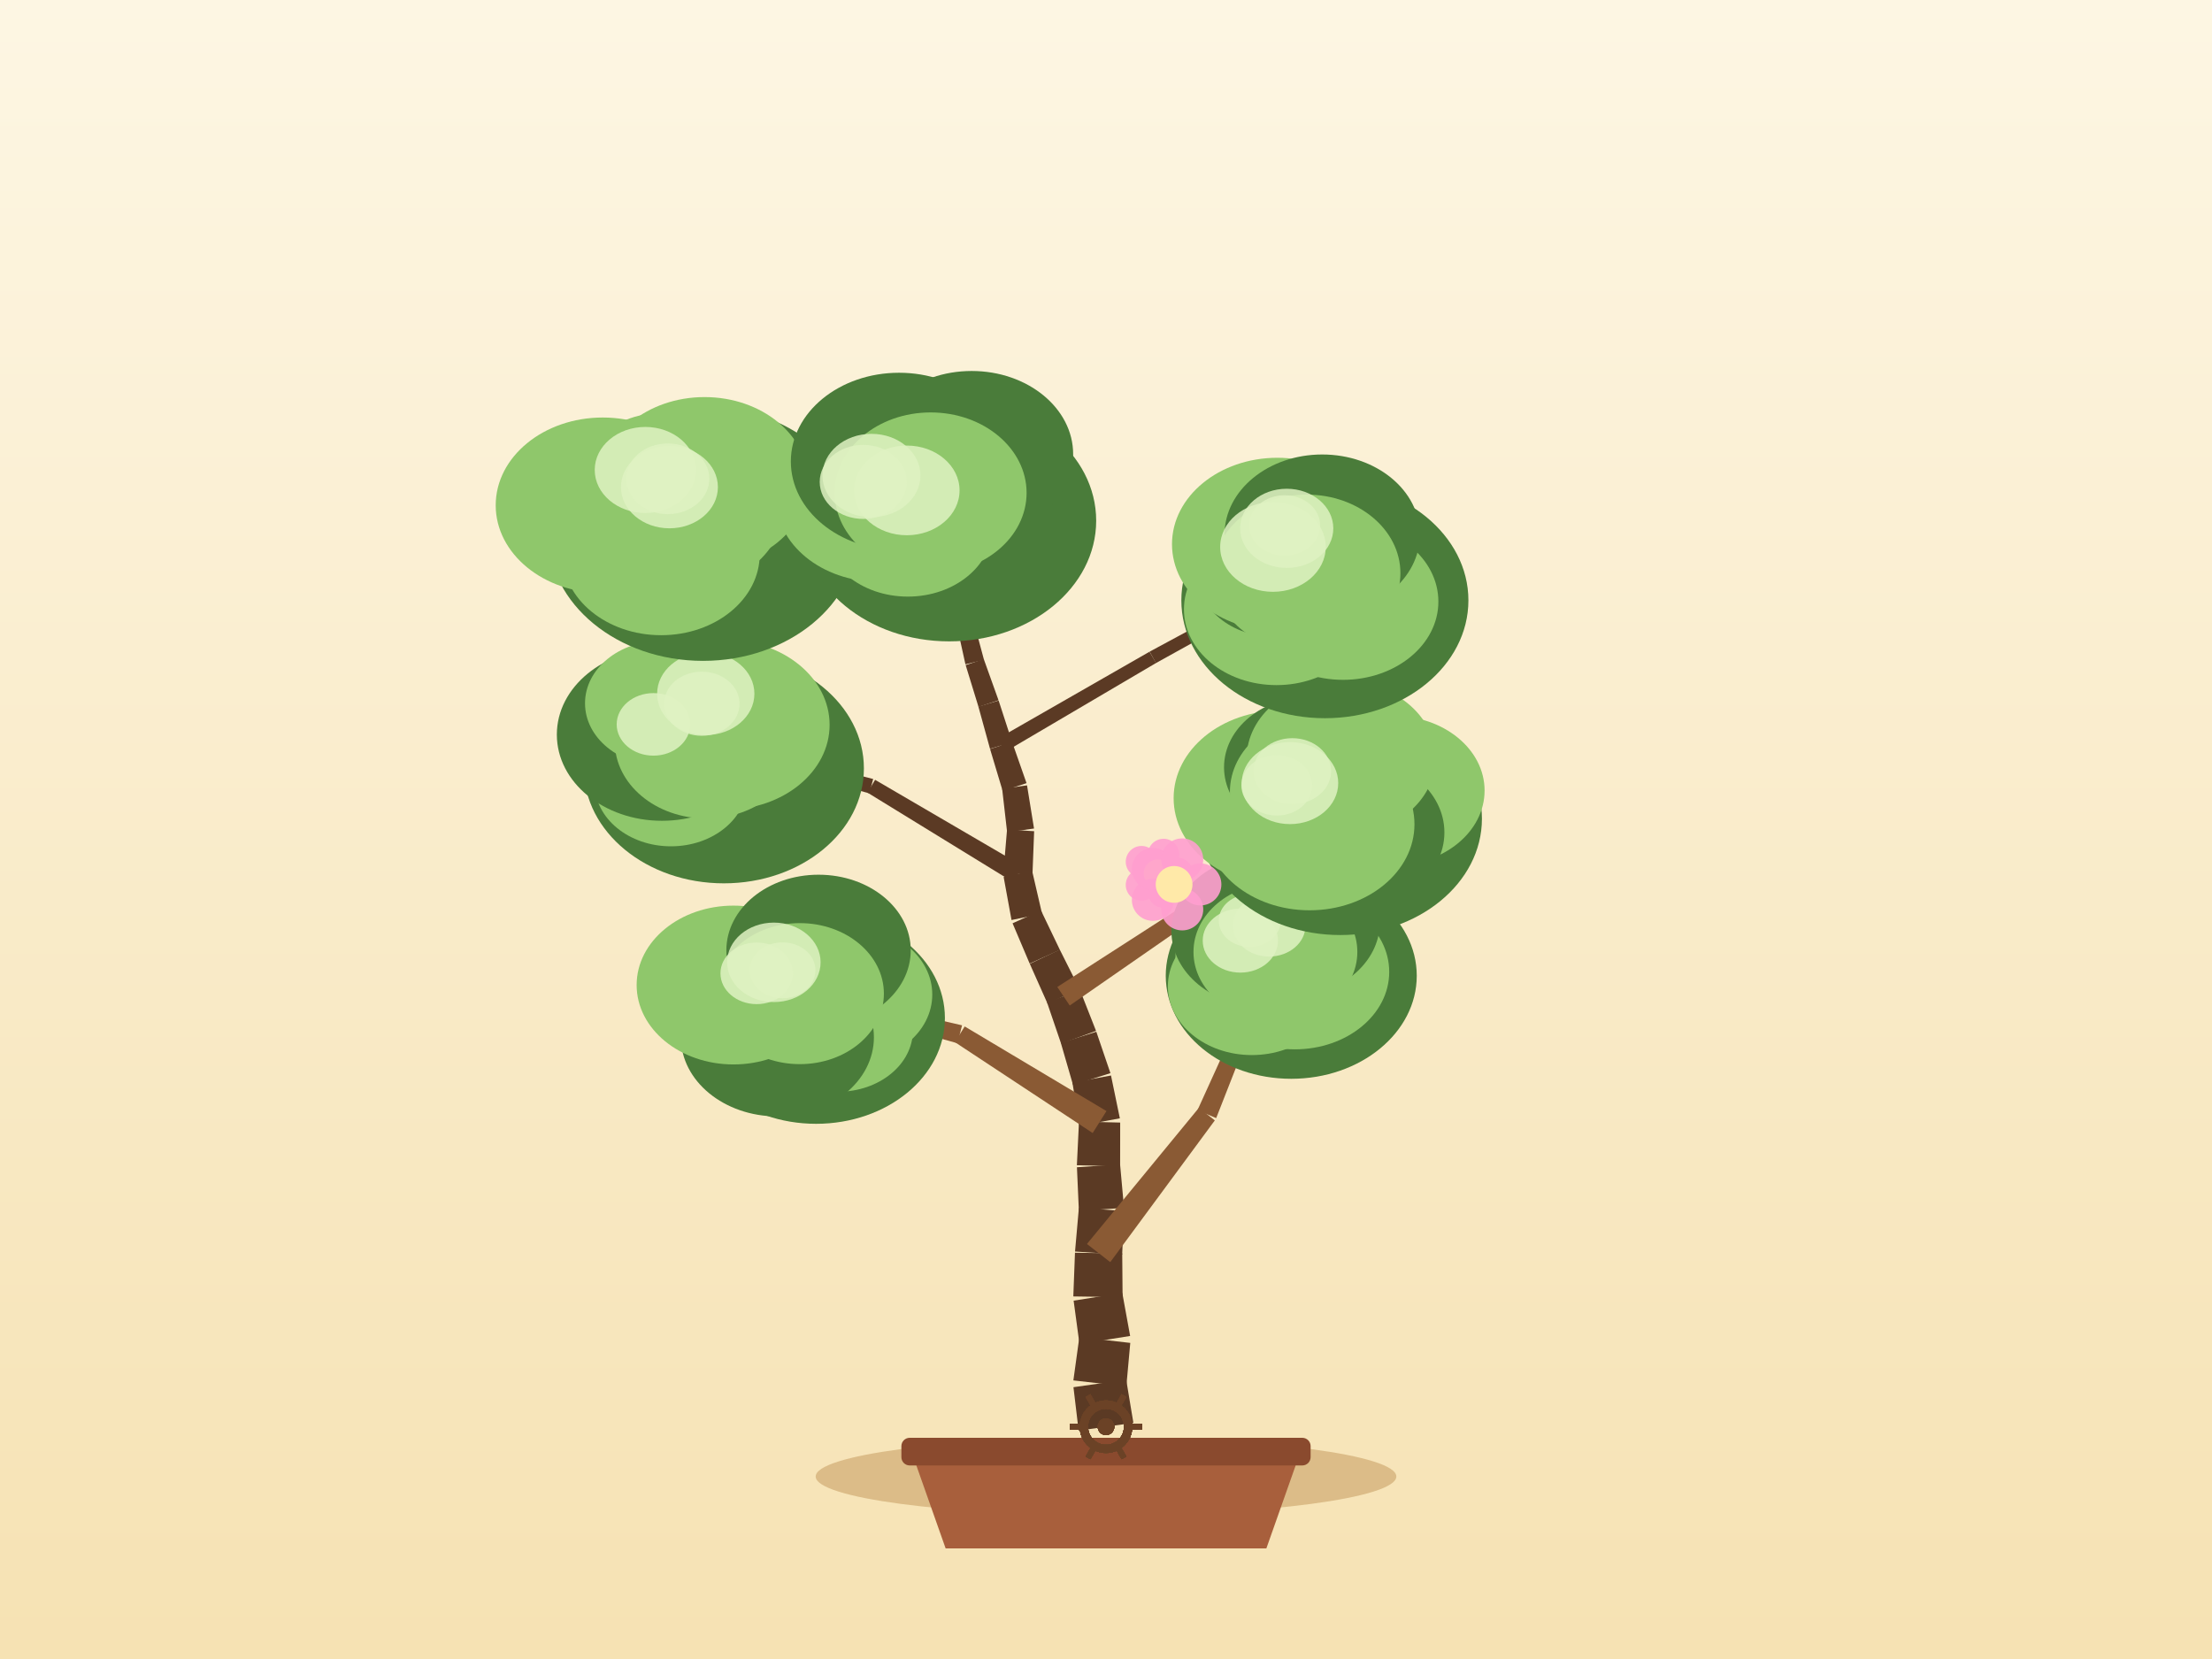
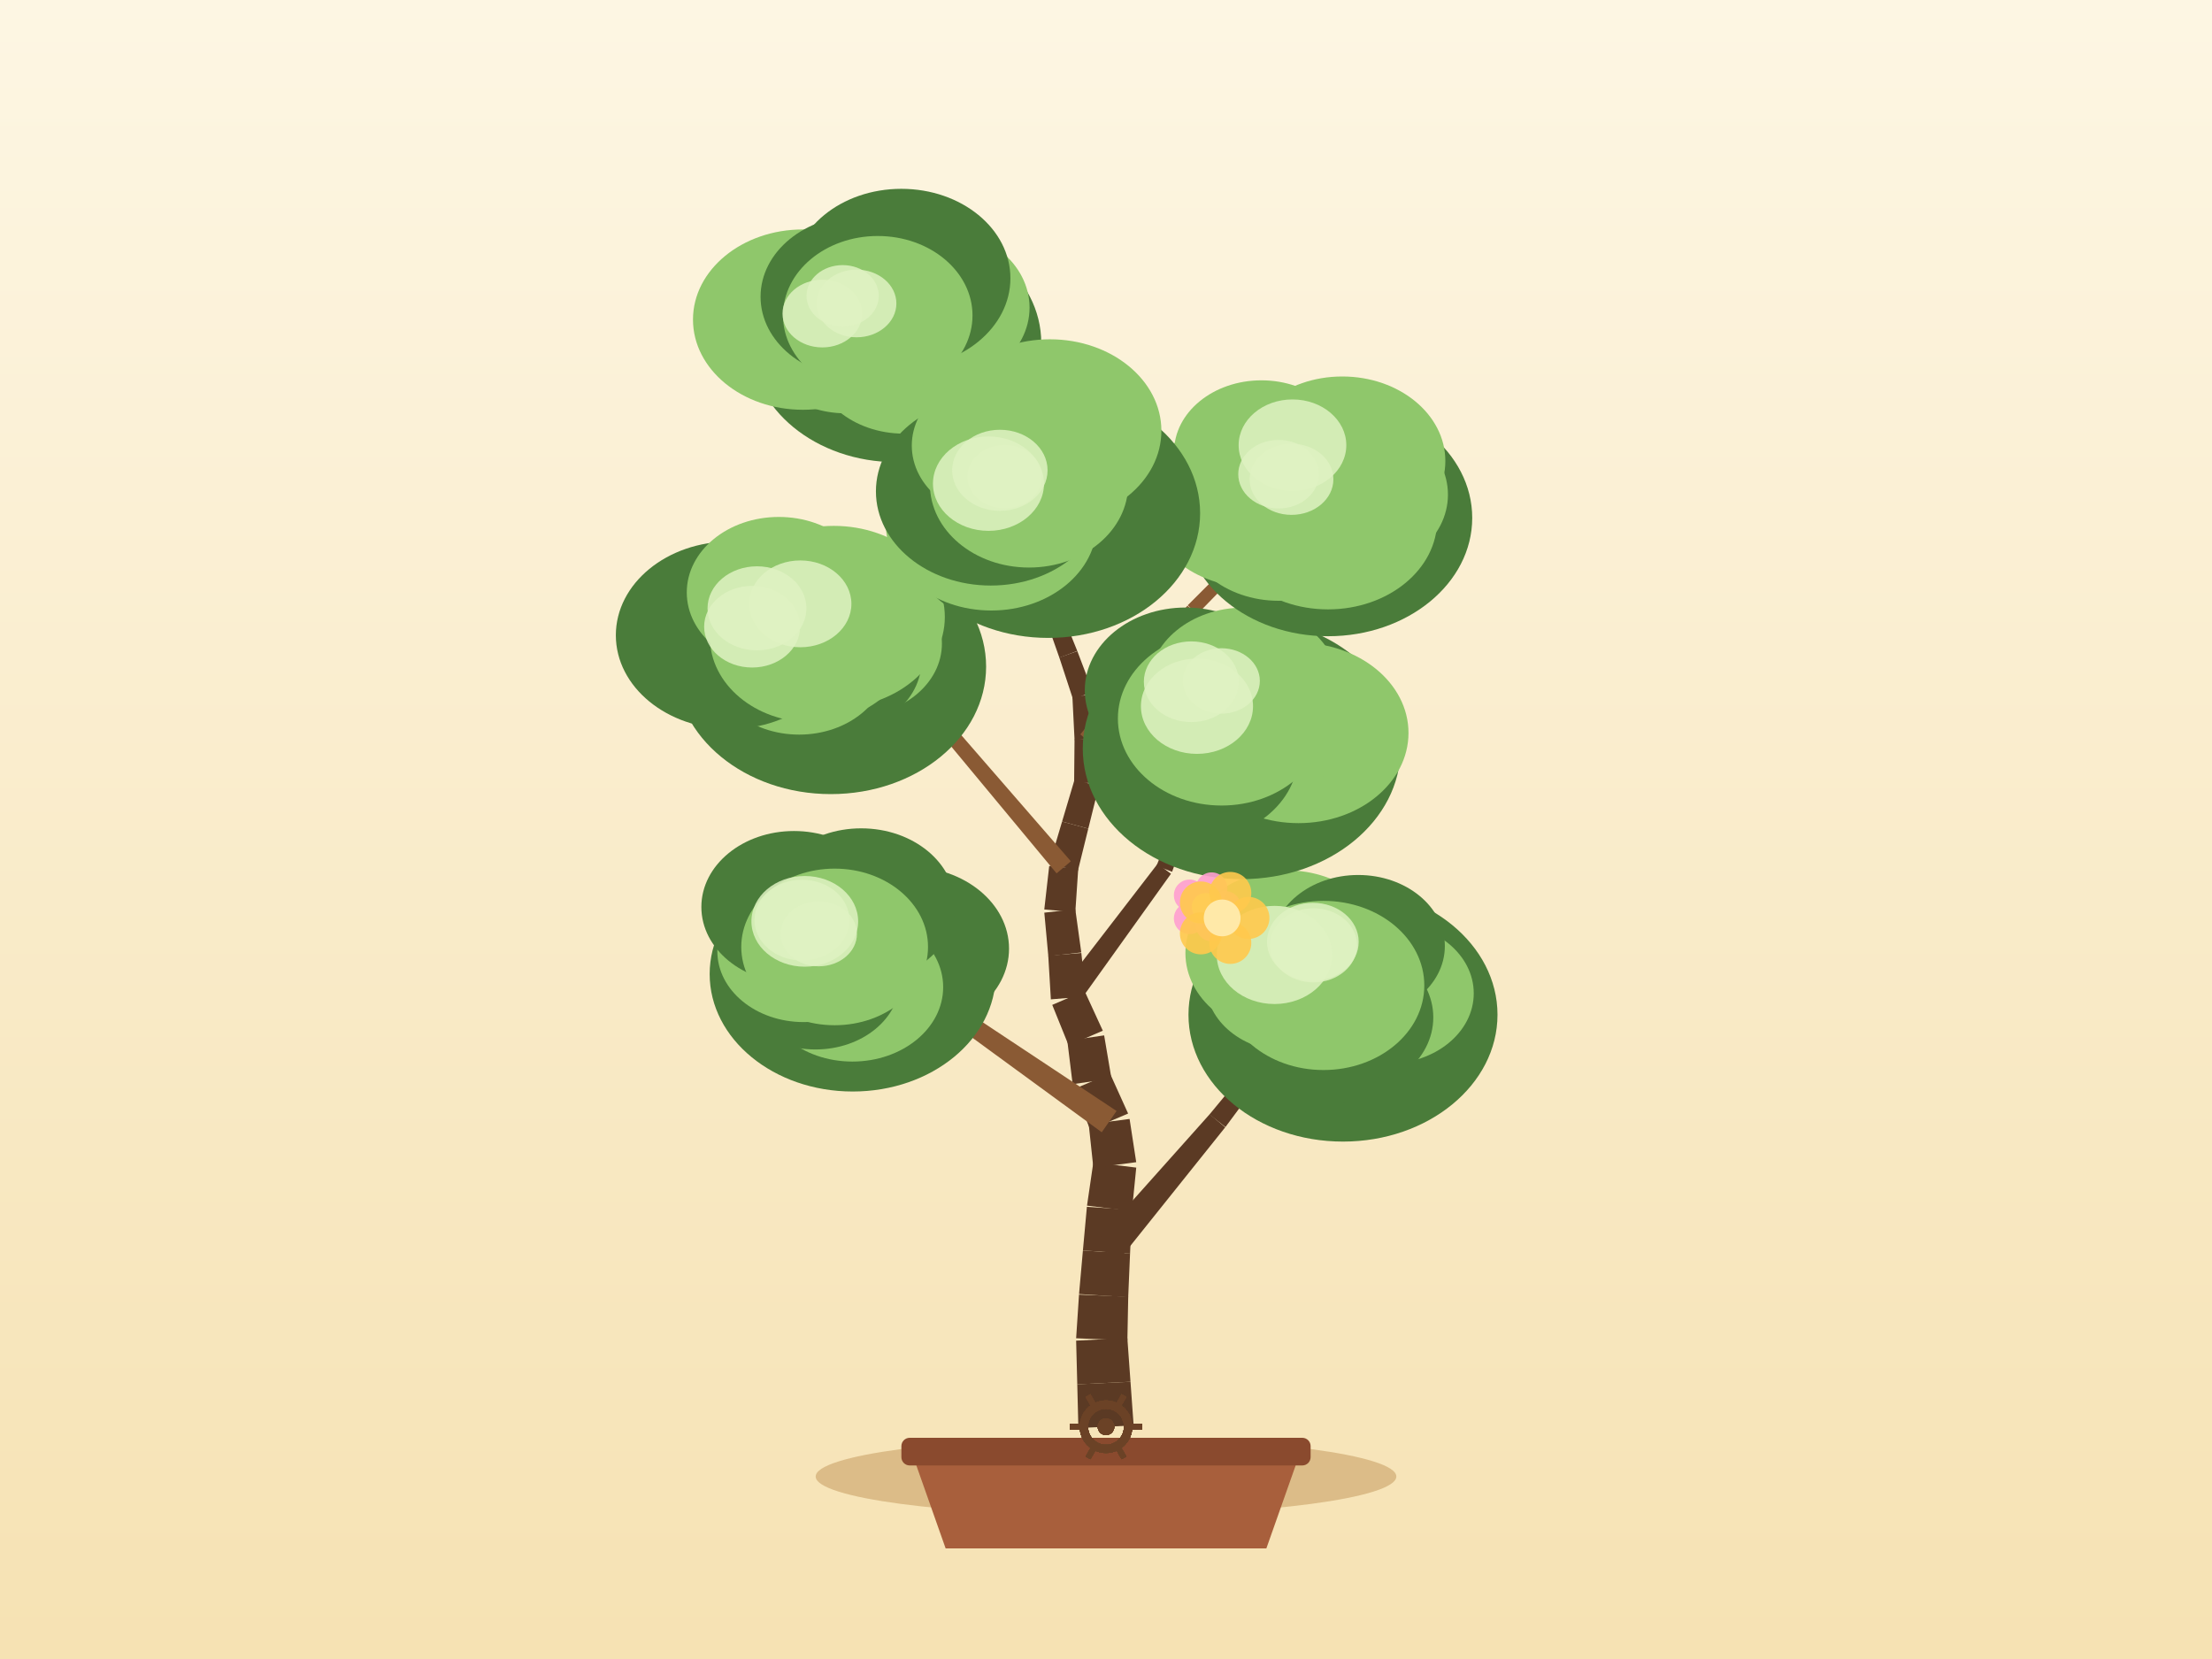
<svg xmlns="http://www.w3.org/2000/svg" width="800" height="600" viewBox="0 0 800 600">
  <defs>
    <linearGradient id="sky" x1="0" y1="0" x2="0" y2="1">
      <stop offset="0" stop-color="#fdf6e3" />
      <stop offset="1" stop-color="#f6e2b3" />
    </linearGradient>
  </defs>
  <rect x="0" y="0" width="800" height="600" fill="url(#sky)" />
  <ellipse cx="400" cy="534" rx="105" ry="14" fill="#c9a267" opacity="0.6" />
  <path d="M 330,526 L 342,560 L 458,560 L 470,526 Z" fill="#a85f3c" />
  <rect x="326" y="520" width="148" height="10" rx="3" fill="#8a4a2e" />
-   <path d="M 409.9,514.59 L 407.31,498.98 L 388.23,501.7 L 390.1,517.41 Z" fill="#5b3a24" />
-   <path d="M 407.35,501.43 L 408.78,485.68 L 390.36,483.57 L 388.2,499.24 Z" fill="#5b3a24" />
-   <path d="M 408.73,483.17 L 405.89,467.6 L 388.29,470.4 L 390.41,486.08 Z" fill="#5b3a24" />
-   <path d="M 406,469.13 L 405.87,453.31 L 388.78,453.06 L 388.18,468.87 Z" fill="#5b3a24" />
-   <path d="M 405.85,453.74 L 406.52,437.94 L 390.19,436.87 L 388.8,452.63 Z" fill="#5b3a24" />
-   <path d="M 406.52,436.85 L 405.09,421.09 L 389.49,422.15 L 390.19,437.95 Z" fill="#5b3a24" />
-   <path d="M 405.11,421.81 L 405.13,405.99 L 390.23,405.62 L 389.47,421.43 Z" fill="#5b3a24" />
-   <path d="M 405.01,404.46 L 401.81,388.97 L 387.86,391.52 L 390.35,407.15 Z" fill="#5b3a24" />
-   <path d="M 401.6,388.12 L 396.5,373.14 L 383.67,377.18 L 388.07,392.37 Z" fill="#5b3a24" />
-   <path d="M 396.4,372.84 L 390.61,358.11 L 378.66,362.5 L 383.77,377.47 Z" fill="#5b3a24" />
-   <path d="M 390.38,357.58 L 383.28,343.44 L 372.44,348.58 L 378.88,363.03 Z" fill="#5b3a24" />
-   <path d="M 383.33,343.54 L 376.49,329.28 L 366.21,333.92 L 372.39,348.48 Z" fill="#5b3a24" />
-   <path d="M 376.87,330.45 L 373.3,315.04 L 362.98,317.18 L 365.83,332.74 Z" fill="#5b3a24" />
-   <path d="M 373.4,316.43 L 374.01,300.62 L 364.21,300.02 L 362.88,315.78 Z" fill="#5b3a24" />
-   <path d="M 373.97,299.65 L 371.44,284.03 L 362.44,285.27 L 364.24,300.99 Z" fill="#5b3a24" />
-   <path d="M 371.26,283.24 L 366.03,268.31 L 358.07,270.9 L 362.62,286.05 Z" fill="#5b3a24" />
-   <path d="M 366.06,268.41 L 361.17,253.36 L 353.85,255.55 L 358.05,270.81 Z" fill="#5b3a24" />
-   <path d="M 361.13,253.25 L 355.79,238.35 L 349.24,240.54 L 353.89,255.66 Z" fill="#5b3a24" />
-   <path d="M 355.87,238.63 L 351.77,223.35 L 345.76,224.81 L 349.16,240.26 Z" fill="#5b3a24" />
-   <path d="M 351.78,223.39 L 347.91,208.05 L 342.59,209.26 L 345.75,224.76 Z" fill="#5b3a24" />
-   <path d="M 347.9,207.99 L 343.7,192.74 L 339.11,193.89 L 342.61,209.32 Z" fill="#5b3a24" />
-   <path d="M 343.66,192.59 L 338.49,177.64 L 334.68,178.85 L 339.15,194.03 Z" fill="#5b3a24" />
-   <path d="M 401.54,456.47 L 439.36,405.2 L 433.57,400.69 L 393.11,449.9 Z" fill="#8a5a34" />
-   <path d="M 439.85,404.38 L 463.11,345.06 L 459.43,343.51 L 433.08,401.52 Z" fill="#8a5a34" />
-   <path d="M 400.17,401.83 L 348.9,371.23 L 345.34,376.9 L 395.18,409.78 Z" fill="#8a5a34" />
-   <path d="M 347.94,370.82 L 289.76,357.42 L 288.77,361.29 L 346.29,377.31 Z" fill="#8a5a34" />
-   <path d="M 386.88,363.66 L 436.04,329.56 L 432.69,324.55 L 382.39,356.95 Z" fill="#8a5a34" />
-   <path d="M 436.42,329.27 L 479.61,287.86 L 476.89,284.92 L 432.32,324.84 Z" fill="#8a5a34" />
-   <path d="M 369.88,313.21 L 316.49,282.03 L 313.72,286.65 L 366.4,319.01 Z" fill="#5b3a24" />
-   <path d="M 315.8,281.74 L 255.92,266.36 L 254.89,270.22 L 314.41,286.94 Z" fill="#5b3a24" />
-   <path d="M 363.42,271.96 L 418.11,239.78 L 415.74,235.7 L 360.68,267.25 Z" fill="#5b3a24" />
-   <path d="M 418.06,239.81 L 473.56,209.05 L 471.64,205.54 L 415.79,235.67 Z" fill="#5b3a24" />
-   <path d="M 349.81,222.29 L 301.95,194.3 L 299.89,197.81 L 347.71,225.87 Z" fill="#8a5a34" />
-   <path d="M 301.42,194.08 L 247.67,180.49 L 246.69,184.37 L 300.42,198.03 Z" fill="#8a5a34" />
-   <ellipse cx="467" cy="352.89" rx="45.39" ry="37.27" fill="#4a7c3a" />
-   <ellipse cx="471.57" cy="344.58" rx="32.66" ry="26.78" fill="#4a7c3a" />
-   <ellipse cx="468.28" cy="351.5" rx="34.15" ry="28.01" fill="#8fc76b" />
-   <ellipse cx="452.75" cy="356.68" rx="30.37" ry="24.9" fill="#8fc76b" />
-   <ellipse cx="451.19" cy="345.97" rx="26.07" ry="21.38" fill="#8fc76b" />
-   <ellipse cx="457.13" cy="336.71" rx="33.47" ry="27.45" fill="#4a7c3a" />
-   <ellipse cx="466.04" cy="333.49" rx="33.03" ry="27.08" fill="#4a7c3a" />
-   <ellipse cx="461.27" cy="344.28" rx="29.63" ry="24.85" fill="#8fc76b" />
-   <ellipse cx="451.99" cy="332.95" rx="11.2" ry="9.52" fill="#dff2c2" opacity="0.85" />
-   <ellipse cx="448.59" cy="340.19" rx="13.61" ry="11.57" fill="#dff2c2" opacity="0.85" />
-   <ellipse cx="459" cy="334.78" rx="13.15" ry="11.17" fill="#dff2c2" opacity="0.85" />
-   <ellipse cx="295.15" cy="368.18" rx="46.59" ry="38.26" fill="#4a7c3a" />
-   <ellipse cx="307.06" cy="359.69" rx="30.11" ry="24.69" fill="#8fc76b" />
-   <ellipse cx="303.08" cy="372.63" rx="27.09" ry="22.22" fill="#8fc76b" />
-   <ellipse cx="281.16" cy="375.15" rx="34.9" ry="28.62" fill="#4a7c3a" />
-   <ellipse cx="265.27" cy="356.25" rx="35.02" ry="28.72" fill="#8fc76b" />
-   <ellipse cx="281.88" cy="350.88" rx="29.69" ry="24.35" fill="#8fc76b" />
-   <ellipse cx="296.04" cy="343.69" rx="33.34" ry="27.34" fill="#4a7c3a" />
-   <ellipse cx="289.26" cy="359.36" rx="30.41" ry="25.5" fill="#8fc76b" />
-   <ellipse cx="279.88" cy="348.04" rx="16.9" ry="14.37" fill="#dff2c2" opacity="0.85" />
-   <ellipse cx="283.03" cy="350.93" rx="11.89" ry="10.11" fill="#dff2c2" opacity="0.85" />
-   <ellipse cx="273.67" cy="352.02" rx="13.11" ry="11.14" fill="#dff2c2" opacity="0.85" />
-   <ellipse cx="484.72" cy="296.1" rx="51.24" ry="42.07" fill="#4a7c3a" />
-   <ellipse cx="504" cy="285.91" rx="32.92" ry="27" fill="#8fc76b" />
-   <ellipse cx="489.23" cy="301.07" rx="33.16" ry="27.19" fill="#4a7c3a" />
-   <ellipse cx="473.62" cy="298.11" rx="37.94" ry="31.11" fill="#8fc76b" />
-   <ellipse cx="463.07" cy="288.66" rx="38.61" ry="31.66" fill="#8fc76b" />
-   <ellipse cx="473.86" cy="277.5" rx="31.17" ry="25.56" fill="#4a7c3a" />
-   <ellipse cx="485.03" cy="274.24" rx="34.16" ry="28.01" fill="#8fc76b" />
-   <ellipse cx="478.25" cy="286.39" rx="33.44" ry="28.05" fill="#8fc76b" />
-   <ellipse cx="466.54" cy="283.22" rx="17.45" ry="14.83" fill="#dff2c2" opacity="0.85" />
-   <ellipse cx="467.37" cy="278.9" rx="14.04" ry="11.93" fill="#dff2c2" opacity="0.85" />
-   <ellipse cx="461.79" cy="284.04" rx="12.83" ry="10.91" fill="#dff2c2" opacity="0.85" />
-   <ellipse cx="261.8" cy="277.89" rx="50.64" ry="41.58" fill="#4a7c3a" />
-   <ellipse cx="273.7" cy="271.57" rx="35.89" ry="29.43" fill="#4a7c3a" />
-   <ellipse cx="261.86" cy="275.01" rx="31.6" ry="25.91" fill="#4a7c3a" />
-   <ellipse cx="242.66" cy="283.48" rx="27.56" ry="22.6" fill="#8fc76b" />
-   <ellipse cx="239.4" cy="265.68" rx="38.01" ry="31.17" fill="#4a7c3a" />
-   <ellipse cx="239.12" cy="254.35" rx="27.54" ry="22.58" fill="#8fc76b" />
-   <ellipse cx="262.64" cy="262.15" rx="37.4" ry="30.66" fill="#8fc76b" />
-   <ellipse cx="255.4" cy="268.29" rx="33.05" ry="27.72" fill="#8fc76b" />
-   <ellipse cx="236.33" cy="261.98" rx="13.3" ry="11.31" fill="#dff2c2" opacity="0.85" />
-   <ellipse cx="255.25" cy="250.9" rx="17.59" ry="14.95" fill="#dff2c2" opacity="0.85" />
-   <ellipse cx="253.82" cy="254.51" rx="13.65" ry="11.6" fill="#dff2c2" opacity="0.85" />
-   <ellipse cx="479.16" cy="217.13" rx="51.91" ry="42.62" fill="#4a7c3a" />
-   <ellipse cx="483.72" cy="207.52" rx="30.28" ry="24.83" fill="#8fc76b" />
-   <ellipse cx="485.72" cy="217.58" rx="34.49" ry="28.29" fill="#8fc76b" />
-   <ellipse cx="461.65" cy="220.35" rx="33.46" ry="27.43" fill="#8fc76b" />
-   <ellipse cx="460.77" cy="207.55" rx="27.74" ry="22.75" fill="#4a7c3a" />
-   <ellipse cx="461.98" cy="196.81" rx="38.11" ry="31.25" fill="#8fc76b" />
-   <ellipse cx="478.2" cy="193.34" rx="35.33" ry="28.97" fill="#4a7c3a" />
-   <ellipse cx="472.6" cy="207.29" rx="33.88" ry="28.41" fill="#8fc76b" />
-   <ellipse cx="464.6" cy="190.03" rx="12.85" ry="10.92" fill="#dff2c2" opacity="0.85" />
-   <ellipse cx="460.38" cy="197.81" rx="19.09" ry="16.23" fill="#dff2c2" opacity="0.85" />
-   <ellipse cx="465.36" cy="191.08" rx="16.85" ry="14.32" fill="#dff2c2" opacity="0.85" />
-   <ellipse cx="254.25" cy="193.04" rx="55.99" ry="45.97" fill="#4a7c3a" />
-   <ellipse cx="262.56" cy="183.92" rx="38.48" ry="31.55" fill="#8fc76b" />
-   <ellipse cx="258.09" cy="194.23" rx="37.02" ry="30.36" fill="#4a7c3a" />
-   <ellipse cx="239.1" cy="200.49" rx="35.66" ry="29.24" fill="#8fc76b" />
-   <ellipse cx="217.99" cy="182.74" rx="38.71" ry="31.74" fill="#8fc76b" />
-   <ellipse cx="240.19" cy="175.11" rx="31.55" ry="25.87" fill="#8fc76b" />
-   <ellipse cx="254.81" cy="174.35" rx="37.48" ry="30.74" fill="#8fc76b" />
-   <ellipse cx="247.18" cy="182.43" rx="36.54" ry="30.65" fill="#8fc76b" />
-   <ellipse cx="242.11" cy="176.17" rx="17.53" ry="14.9" fill="#dff2c2" opacity="0.85" />
-   <ellipse cx="233.4" cy="169.97" rx="18.31" ry="15.56" fill="#dff2c2" opacity="0.85" />
-   <ellipse cx="241.5" cy="173.16" rx="15.04" ry="12.78" fill="#dff2c2" opacity="0.85" />
-   <ellipse cx="343.3" cy="188.32" rx="53.15" ry="43.64" fill="#4a7c3a" />
-   <ellipse cx="350.69" cy="178.97" rx="30.83" ry="25.28" fill="#8fc76b" />
-   <ellipse cx="346.44" cy="185.87" rx="35.5" ry="29.11" fill="#4a7c3a" />
-   <ellipse cx="328.33" cy="190.7" rx="30.57" ry="25.07" fill="#8fc76b" />
-   <ellipse cx="317.68" cy="179.96" rx="37.12" ry="30.44" fill="#8fc76b" />
-   <ellipse cx="325.16" cy="166.9" rx="39.14" ry="32.09" fill="#4a7c3a" />
-   <ellipse cx="351.42" cy="164.27" rx="36.7" ry="30.1" fill="#4a7c3a" />
-   <ellipse cx="336.59" cy="178.25" rx="34.69" ry="29.09" fill="#8fc76b" />
-   <ellipse cx="327.96" cy="177.36" rx="19.08" ry="16.22" fill="#dff2c2" opacity="0.85" />
-   <ellipse cx="315.17" cy="171.97" rx="17.72" ry="15.07" fill="#dff2c2" opacity="0.85" />
-   <ellipse cx="312.22" cy="174.29" rx="15.76" ry="13.39" fill="#dff2c2" opacity="0.85" />
+   <path d="M 409.99,515.52 L 408.86,499.74 L 389.61,500.66 L 390.01,516.48 Z" fill="#5b3a24" />
+   <path d="M 408.86,499.73 L 407.72,483.95 L 389.2,484.86 L 389.61,500.67 Z" fill="#5b3a24" />
+   <path d="M 407.73,484.8 L 408.04,468.98 L 390.24,468.22 L 389.2,484 Z" fill="#5b3a24" />
+   <path d="M 408.03,469.18 L 408.7,453.37 L 391.65,452.25 L 390.25,468.01 Z" fill="#5b3a24" />
+   <path d="M 408.7,453.4 L 409.41,437.59 L 393.09,436.47 L 391.65,452.23 Z" fill="#5b3a24" />
+   <path d="M 409.37,438.03 L 410.94,422.28 L 395.42,420.38 L 393.13,436.04 Z" fill="#5b3a24" />
+   <path d="M 410.93,420.32 L 408.53,404.68 L 393.75,406.61 L 395.43,422.34 Z" fill="#5b3a24" />
+   <path d="M 408,402.73 L 401.48,388.31 L 388.43,393.86 L 394.28,408.56 Z" fill="#5b3a24" />
+   <path d="M 401.97,390.06 L 399.33,374.46 L 386.01,376.4 L 387.94,392.11 Z" fill="#5b3a24" />
+   <path d="M 398.85,372.77 L 392.24,358.39 L 380.56,363.43 L 386.49,378.1 Z" fill="#5b3a24" />
+   <path d="M 392.74,360.39 L 391.08,344.65 L 379.12,345.64 L 380.06,361.43 Z" fill="#5b3a24" />
+   <path d="M 391.06,344.46 L 388.89,328.79 L 377.69,330.08 L 379.14,345.83 Z" fill="#5b3a24" />
+   <path d="M 388.9,329.94 L 389.96,314.15 L 379.46,313.2 L 377.68,328.92 Z" fill="#5b3a24" />
+   <path d="M 389.8,315.06 L 393.59,299.7 L 384.12,297.12 L 379.62,312.3 Z" fill="#5b3a24" />
+   <path d="M 393.59,299.7 L 397.4,284.35 L 388.63,281.95 L 384.12,297.12 Z" fill="#5b3a24" />
+   <path d="M 397.56,283.09 L 396.98,267.28 L 388.62,267.39 L 388.47,283.21 Z" fill="#5b3a24" />
+   <path d="M 396.97,267.03 L 395.46,251.28 L 387.84,251.83 L 388.63,267.64 Z" fill="#5b3a24" />
+   <path d="M 395.25,250.28 L 389.63,235.49 L 383.12,237.8 L 388.05,252.83 Z" fill="#5b3a24" />
+   <path d="M 389.61,235.42 L 383.68,220.75 L 377.89,222.94 L 383.14,237.87 Z" fill="#5b3a24" />
+   <path d="M 383.8,221.17 L 380,205.81 L 374.68,207 L 377.77,222.52 Z" fill="#5b3a24" />
+   <path d="M 380.04,206.01 L 377.34,190.42 L 372.66,191.11 L 374.64,206.81 Z" fill="#5b3a24" />
+   <path d="M 377.33,190.34 L 374.14,174.84 L 370.2,175.56 L 372.68,191.19 Z" fill="#5b3a24" />
+   <path d="M 404.26,456.26 L 443.11,407.71 L 437.5,402.97 L 396.09,449.36 Z" fill="#5b3a24" />
+   <path d="M 443.2,407.6 L 480.22,357.64 L 477.07,355.17 L 437.42,403.07 Z" fill="#5b3a24" />
+   <path d="M 403.82,401.8 L 354.72,369.26 L 350.9,374.75 L 398.46,409.5 Z" fill="#8a5a34" />
+   <path d="M 354.49,369.11 L 302.87,340.74 L 300.86,344.2 L 351.13,374.9 Z" fill="#8a5a34" />
+   <path d="M 389.64,363.32 L 423.5,316.01 L 418.66,312.41 L 383.16,358.5 Z" fill="#5b3a24" />
+   <path d="M 423.9,315.29 L 443.68,260.58 L 439.94,259.16 L 418.26,313.14 Z" fill="#5b3a24" />
+   <path d="M 387.29,311.49 L 346.44,264.46 L 342.34,267.95 L 382.13,315.87 Z" fill="#8a5a34" />
+   <path d="M 345.93,264 L 294.54,228.81 L 292.24,232.09 L 342.84,268.41 Z" fill="#8a5a34" />
+   <path d="M 394.91,269.07 L 433.07,222.07 L 429.42,219.06 L 390.69,265.6 Z" fill="#8a5a34" />
+   <path d="M 432.93,222.22 L 475.17,178.84 L 472.32,176.04 L 429.56,218.91 Z" fill="#8a5a34" />
+   <path d="M 382.54,220.74 L 349.15,167.87 L 345.71,170.04 L 379.03,222.95 Z" fill="#8a5a34" />
+   <path d="M 349.22,167.98 L 319.21,113.13 L 315.7,115.04 L 345.65,169.93 Z" fill="#8a5a34" />
+   <ellipse cx="485.71" cy="366.99" rx="55.88" ry="45.88" fill="#4a7c3a" />
+   <ellipse cx="501.99" cy="359.25" rx="31.01" ry="25.43" fill="#8fc76b" />
+   <ellipse cx="484.4" cy="367.96" rx="33.97" ry="27.86" fill="#4a7c3a" />
+   <ellipse cx="470.43" cy="374.9" rx="33.17" ry="27.2" fill="#4a7c3a" />
+   <ellipse cx="466.19" cy="355.63" rx="30.07" ry="24.66" fill="#8fc76b" />
+   <ellipse cx="465.19" cy="344.67" rx="36.47" ry="29.91" fill="#8fc76b" />
+   <ellipse cx="491.21" cy="342.15" rx="31.34" ry="25.7" fill="#4a7c3a" />
+   <ellipse cx="478.65" cy="356.4" rx="36.47" ry="30.59" fill="#8fc76b" />
+   <ellipse cx="475.03" cy="341.89" rx="15.77" ry="13.4" fill="#dff2c2" opacity="0.85" />
+   <ellipse cx="474.81" cy="340.61" rx="16.58" ry="14.1" fill="#dff2c2" opacity="0.85" />
+   <ellipse cx="460.94" cy="345.37" rx="20.88" ry="17.75" fill="#dff2c2" opacity="0.85" />
+   <ellipse cx="308.4" cy="352.28" rx="51.74" ry="42.48" fill="#4a7c3a" />
+   <ellipse cx="328.81" cy="343.09" rx="36.12" ry="29.62" fill="#4a7c3a" />
+   <ellipse cx="308.28" cy="357.01" rx="32.83" ry="26.92" fill="#8fc76b" />
+   <ellipse cx="294.93" cy="354.47" rx="30.59" ry="25.08" fill="#4a7c3a" />
+   <ellipse cx="290.66" cy="344.05" rx="31.22" ry="25.6" fill="#8fc76b" />
+   <ellipse cx="287.16" cy="328.02" rx="33.5" ry="27.47" fill="#4a7c3a" />
+   <ellipse cx="311.46" cy="327.41" rx="33.94" ry="27.83" fill="#4a7c3a" />
+   <ellipse cx="301.86" cy="342.47" rx="33.77" ry="28.32" fill="#8fc76b" />
+   <ellipse cx="291.06" cy="333.22" rx="19.3" ry="16.4" fill="#dff2c2" opacity="0.85" />
+   <ellipse cx="290.04" cy="332.77" rx="17.17" ry="14.6" fill="#dff2c2" opacity="0.85" />
+   <ellipse cx="296.11" cy="337.73" rx="13.82" ry="11.75" fill="#dff2c2" opacity="0.85" />
+   <ellipse cx="449.07" cy="270.76" rx="57.47" ry="47.19" fill="#4a7c3a" />
+   <ellipse cx="469.61" cy="265.08" rx="39.79" ry="32.62" fill="#8fc76b" />
+   <ellipse cx="450.86" cy="268.8" rx="31.31" ry="25.67" fill="#8fc76b" />
+   <ellipse cx="431.8" cy="273.08" rx="37.65" ry="30.87" fill="#4a7c3a" />
+   <ellipse cx="427.91" cy="260.1" rx="30.31" ry="24.86" fill="#4a7c3a" />
+   <ellipse cx="428.83" cy="249.65" rx="36.5" ry="29.93" fill="#4a7c3a" />
+   <ellipse cx="449.8" cy="247.92" rx="34.34" ry="28.16" fill="#8fc76b" />
+   <ellipse cx="441.81" cy="259.87" rx="37.51" ry="31.46" fill="#8fc76b" />
+   <ellipse cx="432.9" cy="255.42" rx="20.27" ry="17.23" fill="#dff2c2" opacity="0.85" />
+   <ellipse cx="441.72" cy="246.27" rx="13.92" ry="11.83" fill="#dff2c2" opacity="0.85" />
+   <ellipse cx="430.86" cy="246.56" rx="17.17" ry="14.59" fill="#dff2c2" opacity="0.85" />
+   <ellipse cx="300.48" cy="241.09" rx="56.16" ry="46.11" fill="#4a7c3a" />
+   <ellipse cx="308.67" cy="232.75" rx="31.99" ry="26.23" fill="#8fc76b" />
+   <ellipse cx="301.29" cy="238.92" rx="32" ry="26.24" fill="#4a7c3a" />
+   <ellipse cx="289.02" cy="239.44" rx="32" ry="26.24" fill="#8fc76b" />
+   <ellipse cx="264.06" cy="229.74" rx="41.33" ry="33.89" fill="#4a7c3a" />
+   <ellipse cx="281.67" cy="214.26" rx="33.29" ry="27.3" fill="#8fc76b" />
+   <ellipse cx="301.54" cy="223.13" rx="40.17" ry="32.94" fill="#8fc76b" />
+   <ellipse cx="293.39" cy="230.45" rx="36.65" ry="30.74" fill="#8fc76b" />
+   <ellipse cx="272.02" cy="226.66" rx="17.36" ry="14.76" fill="#dff2c2" opacity="0.85" />
+   <ellipse cx="289.44" cy="218.39" rx="18.48" ry="15.7" fill="#dff2c2" opacity="0.85" />
+   <ellipse cx="273.77" cy="220.01" rx="17.88" ry="15.2" fill="#dff2c2" opacity="0.85" />
+   <ellipse cx="480.33" cy="187.31" rx="52.12" ry="42.79" fill="#4a7c3a" />
+   <ellipse cx="488.71" cy="178.88" rx="34.96" ry="28.67" fill="#8fc76b" />
+   <ellipse cx="480.3" cy="188.01" rx="39.48" ry="32.38" fill="#8fc76b" />
+   <ellipse cx="462.43" cy="188.67" rx="34.89" ry="28.61" fill="#8fc76b" />
+   <ellipse cx="452.94" cy="181.21" rx="38.03" ry="31.19" fill="#8fc76b" />
+   <ellipse cx="456.21" cy="163.45" rx="31.59" ry="25.9" fill="#8fc76b" />
+   <ellipse cx="485.45" cy="166.73" rx="37.28" ry="30.57" fill="#8fc76b" />
+   <ellipse cx="473.74" cy="177.44" rx="34.01" ry="28.53" fill="#8fc76b" />
+   <ellipse cx="467.09" cy="173.34" rx="15.15" ry="12.87" fill="#dff2c2" opacity="0.85" />
+   <ellipse cx="467.44" cy="161.01" rx="19.47" ry="16.55" fill="#dff2c2" opacity="0.85" />
+   <ellipse cx="462.41" cy="171.5" rx="14.58" ry="12.4" fill="#dff2c2" opacity="0.85" />
+   <ellipse cx="324.08" cy="124.03" rx="52.51" ry="43.11" fill="#4a7c3a" />
+   <ellipse cx="337.26" cy="111.26" rx="35.09" ry="28.77" fill="#8fc76b" />
+   <ellipse cx="326.88" cy="129.74" rx="33.03" ry="27.09" fill="#8fc76b" />
+   <ellipse cx="305.86" cy="123.38" rx="31.83" ry="26.1" fill="#8fc76b" />
+   <ellipse cx="290.4" cy="115.59" rx="39.77" ry="32.61" fill="#8fc76b" />
+   <ellipse cx="310.96" cy="107.33" rx="35.89" ry="29.43" fill="#4a7c3a" />
+   <ellipse cx="325.98" cy="100.64" rx="39.45" ry="32.35" fill="#4a7c3a" />
+   <ellipse cx="317.45" cy="114.09" rx="34.27" ry="28.74" fill="#8fc76b" />
+   <ellipse cx="309.78" cy="109.75" rx="14.41" ry="12.24" fill="#dff2c2" opacity="0.85" />
+   <ellipse cx="297.4" cy="113.41" rx="14.4" ry="12.24" fill="#dff2c2" opacity="0.85" />
+   <ellipse cx="304.76" cy="106.99" rx="13.07" ry="11.11" fill="#dff2c2" opacity="0.85" />
+   <ellipse cx="379.11" cy="185.61" rx="54.93" ry="45.1" fill="#4a7c3a" />
+   <ellipse cx="391.69" cy="178.05" rx="35.84" ry="29.39" fill="#4a7c3a" />
+   <ellipse cx="376.46" cy="183.81" rx="34.83" ry="28.56" fill="#4a7c3a" />
+   <ellipse cx="358.52" cy="189.52" rx="38.15" ry="31.28" fill="#8fc76b" />
+   <ellipse cx="358.33" cy="177.71" rx="41.54" ry="34.06" fill="#4a7c3a" />
+   <ellipse cx="362.34" cy="161.15" rx="32.58" ry="26.71" fill="#8fc76b" />
+   <ellipse cx="379.7" cy="155.78" rx="40.33" ry="33.07" fill="#8fc76b" />
+   <ellipse cx="372.17" cy="175.2" rx="35.85" ry="30.06" fill="#8fc76b" />
+   <ellipse cx="363.34" cy="172.38" rx="13.47" ry="11.45" fill="#dff2c2" opacity="0.85" />
+   <ellipse cx="357.5" cy="174.92" rx="20.08" ry="17.07" fill="#dff2c2" opacity="0.85" />
+   <ellipse cx="361.62" cy="170.09" rx="17.25" ry="14.66" fill="#dff2c2" opacity="0.85" />
  <g>
-     <circle cx="425.76" cy="315.85" r="5.71" fill="#ff9ecf" opacity="0.9" />
-     <circle cx="420.83" cy="322.64" r="5.71" fill="#ff9ecf" opacity="0.9" />
-     <circle cx="412.85" cy="320.05" r="5.71" fill="#ff9ecf" opacity="0.9" />
-     <circle cx="412.85" cy="311.66" r="5.71" fill="#ff9ecf" opacity="0.9" />
-     <circle cx="420.83" cy="309.07" r="5.71" fill="#ff9ecf" opacity="0.9" />
-     <circle cx="418.62" cy="315.85" r="4.99" fill="#ffe9a8" />
+     <circle cx="443.12" cy="327.97" r="5.69" fill="#ff9ecf" opacity="0.9" />
+     <circle cx="438.2" cy="334.74" r="5.69" fill="#ff9ecf" opacity="0.9" />
+     <circle cx="430.24" cy="332.16" r="5.69" fill="#ff9ecf" opacity="0.9" />
+     <circle cx="430.24" cy="323.79" r="5.69" fill="#ff9ecf" opacity="0.9" />
+     <circle cx="438.2" cy="321.2" r="5.69" fill="#ff9ecf" opacity="0.9" />
+     <circle cx="436" cy="327.97" r="4.98" fill="#ffe9a8" />
  </g>
  <g>
-     <circle cx="434.13" cy="319.86" r="7.6" fill="#ff9ecf" opacity="0.9" />
-     <circle cx="427.57" cy="328.89" r="7.6" fill="#ff9ecf" opacity="0.9" />
-     <circle cx="416.95" cy="325.44" r="7.6" fill="#ff9ecf" opacity="0.9" />
-     <circle cx="416.95" cy="314.28" r="7.6" fill="#ff9ecf" opacity="0.9" />
-     <circle cx="427.57" cy="310.82" r="7.6" fill="#ff9ecf" opacity="0.9" />
-     <circle cx="424.63" cy="319.86" r="6.65" fill="#ffe9a8" />
+     <circle cx="451.51" cy="331.98" r="7.6" fill="#ffc94d" opacity="0.9" />
+     <circle cx="444.95" cy="341.01" r="7.6" fill="#ffc94d" opacity="0.9" />
+     <circle cx="434.32" cy="337.56" r="7.6" fill="#ffc94d" opacity="0.9" />
+     <circle cx="434.32" cy="326.39" r="7.6" fill="#ffc94d" opacity="0.9" />
+     <circle cx="444.95" cy="322.94" r="7.6" fill="#ffc94d" opacity="0.9" />
+     <circle cx="442.01" cy="331.98" r="6.65" fill="#ffe9a8" />
  </g>
  <line x1="409" y1="516" x2="413" y2="516" stroke="#6b4226" stroke-width="2" />
  <line x1="404.5" y1="523.79" x2="406.5" y2="527.26" stroke="#6b4226" stroke-width="2" />
  <line x1="395.5" y1="523.79" x2="393.5" y2="527.26" stroke="#6b4226" stroke-width="2" />
  <line x1="391" y1="516" x2="387" y2="516" stroke="#6b4226" stroke-width="2" />
  <line x1="395.5" y1="508.21" x2="393.5" y2="504.74" stroke="#6b4226" stroke-width="2" />
  <line x1="404.5" y1="508.21" x2="406.5" y2="504.74" stroke="#6b4226" stroke-width="2" />
  <circle cx="400" cy="516" r="8" fill="none" stroke="#6b4226" stroke-width="3" />
  <circle cx="400" cy="516" r="3" fill="#6b4226" />
  <line x1="409" y1="516" x2="413" y2="516" stroke="#6b4226" stroke-width="2" />
  <line x1="404.5" y1="523.79" x2="406.5" y2="527.26" stroke="#6b4226" stroke-width="2" />
  <line x1="395.5" y1="523.79" x2="393.5" y2="527.26" stroke="#6b4226" stroke-width="2" />
  <line x1="391" y1="516" x2="387" y2="516" stroke="#6b4226" stroke-width="2" />
  <line x1="395.5" y1="508.21" x2="393.5" y2="504.74" stroke="#6b4226" stroke-width="2" />
  <line x1="404.5" y1="508.21" x2="406.5" y2="504.74" stroke="#6b4226" stroke-width="2" />
  <circle cx="400" cy="516" r="8" fill="none" stroke="#6b4226" stroke-width="3" />
  <circle cx="400" cy="516" r="3" fill="#6b4226" />
  <line x1="409" y1="516" x2="413" y2="516" stroke="#6b4226" stroke-width="2" />
  <line x1="404.5" y1="523.79" x2="406.5" y2="527.26" stroke="#6b4226" stroke-width="2" />
  <line x1="395.5" y1="523.79" x2="393.5" y2="527.26" stroke="#6b4226" stroke-width="2" />
  <line x1="391" y1="516" x2="387" y2="516" stroke="#6b4226" stroke-width="2" />
  <line x1="395.5" y1="508.21" x2="393.5" y2="504.74" stroke="#6b4226" stroke-width="2" />
  <line x1="404.5" y1="508.21" x2="406.5" y2="504.74" stroke="#6b4226" stroke-width="2" />
  <circle cx="400" cy="516" r="8" fill="none" stroke="#6b4226" stroke-width="3" />
  <circle cx="400" cy="516" r="3" fill="#6b4226" />
  <line x1="409" y1="516" x2="413" y2="516" stroke="#6b4226" stroke-width="2" />
  <line x1="404.5" y1="523.79" x2="406.5" y2="527.26" stroke="#6b4226" stroke-width="2" />
  <line x1="395.5" y1="523.79" x2="393.5" y2="527.26" stroke="#6b4226" stroke-width="2" />
  <line x1="391" y1="516" x2="387" y2="516" stroke="#6b4226" stroke-width="2" />
  <line x1="395.5" y1="508.21" x2="393.5" y2="504.74" stroke="#6b4226" stroke-width="2" />
  <line x1="404.5" y1="508.21" x2="406.5" y2="504.74" stroke="#6b4226" stroke-width="2" />
  <circle cx="400" cy="516" r="8" fill="none" stroke="#6b4226" stroke-width="3" />
  <circle cx="400" cy="516" r="3" fill="#6b4226" />
  <line x1="409" y1="516" x2="413" y2="516" stroke="#6b4226" stroke-width="2" />
  <line x1="404.5" y1="523.79" x2="406.5" y2="527.26" stroke="#6b4226" stroke-width="2" />
  <line x1="395.5" y1="523.79" x2="393.5" y2="527.26" stroke="#6b4226" stroke-width="2" />
  <line x1="391" y1="516" x2="387" y2="516" stroke="#6b4226" stroke-width="2" />
  <line x1="395.5" y1="508.21" x2="393.5" y2="504.74" stroke="#6b4226" stroke-width="2" />
  <line x1="404.5" y1="508.21" x2="406.5" y2="504.74" stroke="#6b4226" stroke-width="2" />
  <circle cx="400" cy="516" r="8" fill="none" stroke="#6b4226" stroke-width="3" />
  <circle cx="400" cy="516" r="3" fill="#6b4226" />
  <line x1="409" y1="516" x2="413" y2="516" stroke="#6b4226" stroke-width="2" />
  <line x1="404.5" y1="523.79" x2="406.5" y2="527.26" stroke="#6b4226" stroke-width="2" />
  <line x1="395.5" y1="523.79" x2="393.5" y2="527.26" stroke="#6b4226" stroke-width="2" />
  <line x1="391" y1="516" x2="387" y2="516" stroke="#6b4226" stroke-width="2" />
  <line x1="395.5" y1="508.21" x2="393.5" y2="504.74" stroke="#6b4226" stroke-width="2" />
  <line x1="404.5" y1="508.21" x2="406.5" y2="504.74" stroke="#6b4226" stroke-width="2" />
  <circle cx="400" cy="516" r="8" fill="none" stroke="#6b4226" stroke-width="3" />
  <circle cx="400" cy="516" r="3" fill="#6b4226" />
  <line x1="409" y1="516" x2="413" y2="516" stroke="#6b4226" stroke-width="2" />
  <line x1="404.5" y1="523.79" x2="406.5" y2="527.26" stroke="#6b4226" stroke-width="2" />
  <line x1="395.5" y1="523.79" x2="393.5" y2="527.26" stroke="#6b4226" stroke-width="2" />
  <line x1="391" y1="516" x2="387" y2="516" stroke="#6b4226" stroke-width="2" />
  <line x1="395.5" y1="508.21" x2="393.5" y2="504.74" stroke="#6b4226" stroke-width="2" />
  <line x1="404.5" y1="508.21" x2="406.5" y2="504.74" stroke="#6b4226" stroke-width="2" />
  <circle cx="400" cy="516" r="8" fill="none" stroke="#6b4226" stroke-width="3" />
  <circle cx="400" cy="516" r="3" fill="#6b4226" />
  <line x1="409" y1="516" x2="413" y2="516" stroke="#6b4226" stroke-width="2" />
  <line x1="404.5" y1="523.79" x2="406.5" y2="527.26" stroke="#6b4226" stroke-width="2" />
  <line x1="395.5" y1="523.79" x2="393.5" y2="527.26" stroke="#6b4226" stroke-width="2" />
  <line x1="391" y1="516" x2="387" y2="516" stroke="#6b4226" stroke-width="2" />
  <line x1="395.5" y1="508.21" x2="393.5" y2="504.74" stroke="#6b4226" stroke-width="2" />
  <line x1="404.5" y1="508.21" x2="406.5" y2="504.74" stroke="#6b4226" stroke-width="2" />
  <circle cx="400" cy="516" r="8" fill="none" stroke="#6b4226" stroke-width="3" />
  <circle cx="400" cy="516" r="3" fill="#6b4226" />
  <line x1="409" y1="516" x2="413" y2="516" stroke="#6b4226" stroke-width="2" />
  <line x1="404.5" y1="523.79" x2="406.5" y2="527.26" stroke="#6b4226" stroke-width="2" />
  <line x1="395.5" y1="523.79" x2="393.5" y2="527.26" stroke="#6b4226" stroke-width="2" />
  <line x1="391" y1="516" x2="387" y2="516" stroke="#6b4226" stroke-width="2" />
  <line x1="395.5" y1="508.21" x2="393.5" y2="504.74" stroke="#6b4226" stroke-width="2" />
  <line x1="404.5" y1="508.21" x2="406.5" y2="504.74" stroke="#6b4226" stroke-width="2" />
  <circle cx="400" cy="516" r="8" fill="none" stroke="#6b4226" stroke-width="3" />
  <circle cx="400" cy="516" r="3" fill="#6b4226" />
  <line x1="409" y1="516" x2="413" y2="516" stroke="#6b4226" stroke-width="2" />
  <line x1="404.5" y1="523.79" x2="406.5" y2="527.26" stroke="#6b4226" stroke-width="2" />
  <line x1="395.5" y1="523.79" x2="393.5" y2="527.26" stroke="#6b4226" stroke-width="2" />
  <line x1="391" y1="516" x2="387" y2="516" stroke="#6b4226" stroke-width="2" />
  <line x1="395.5" y1="508.21" x2="393.5" y2="504.74" stroke="#6b4226" stroke-width="2" />
  <line x1="404.5" y1="508.21" x2="406.5" y2="504.74" stroke="#6b4226" stroke-width="2" />
  <circle cx="400" cy="516" r="8" fill="none" stroke="#6b4226" stroke-width="3" />
  <circle cx="400" cy="516" r="3" fill="#6b4226" />
</svg>
